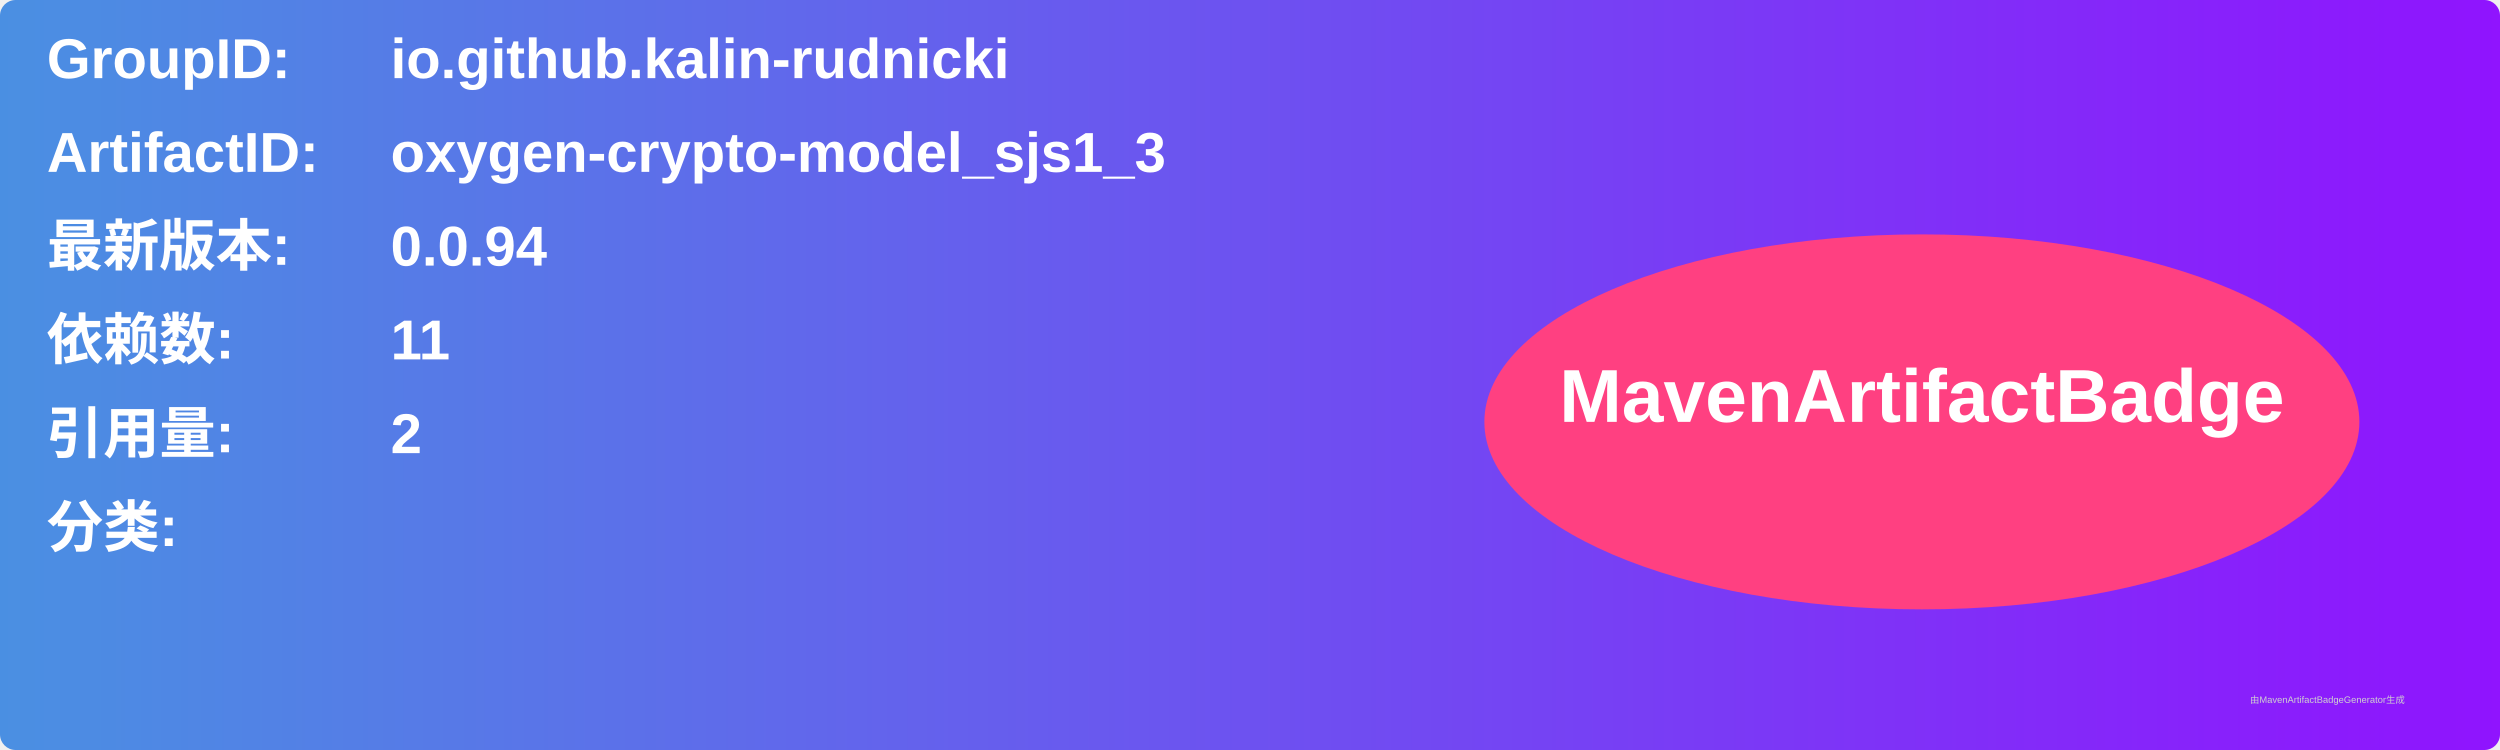
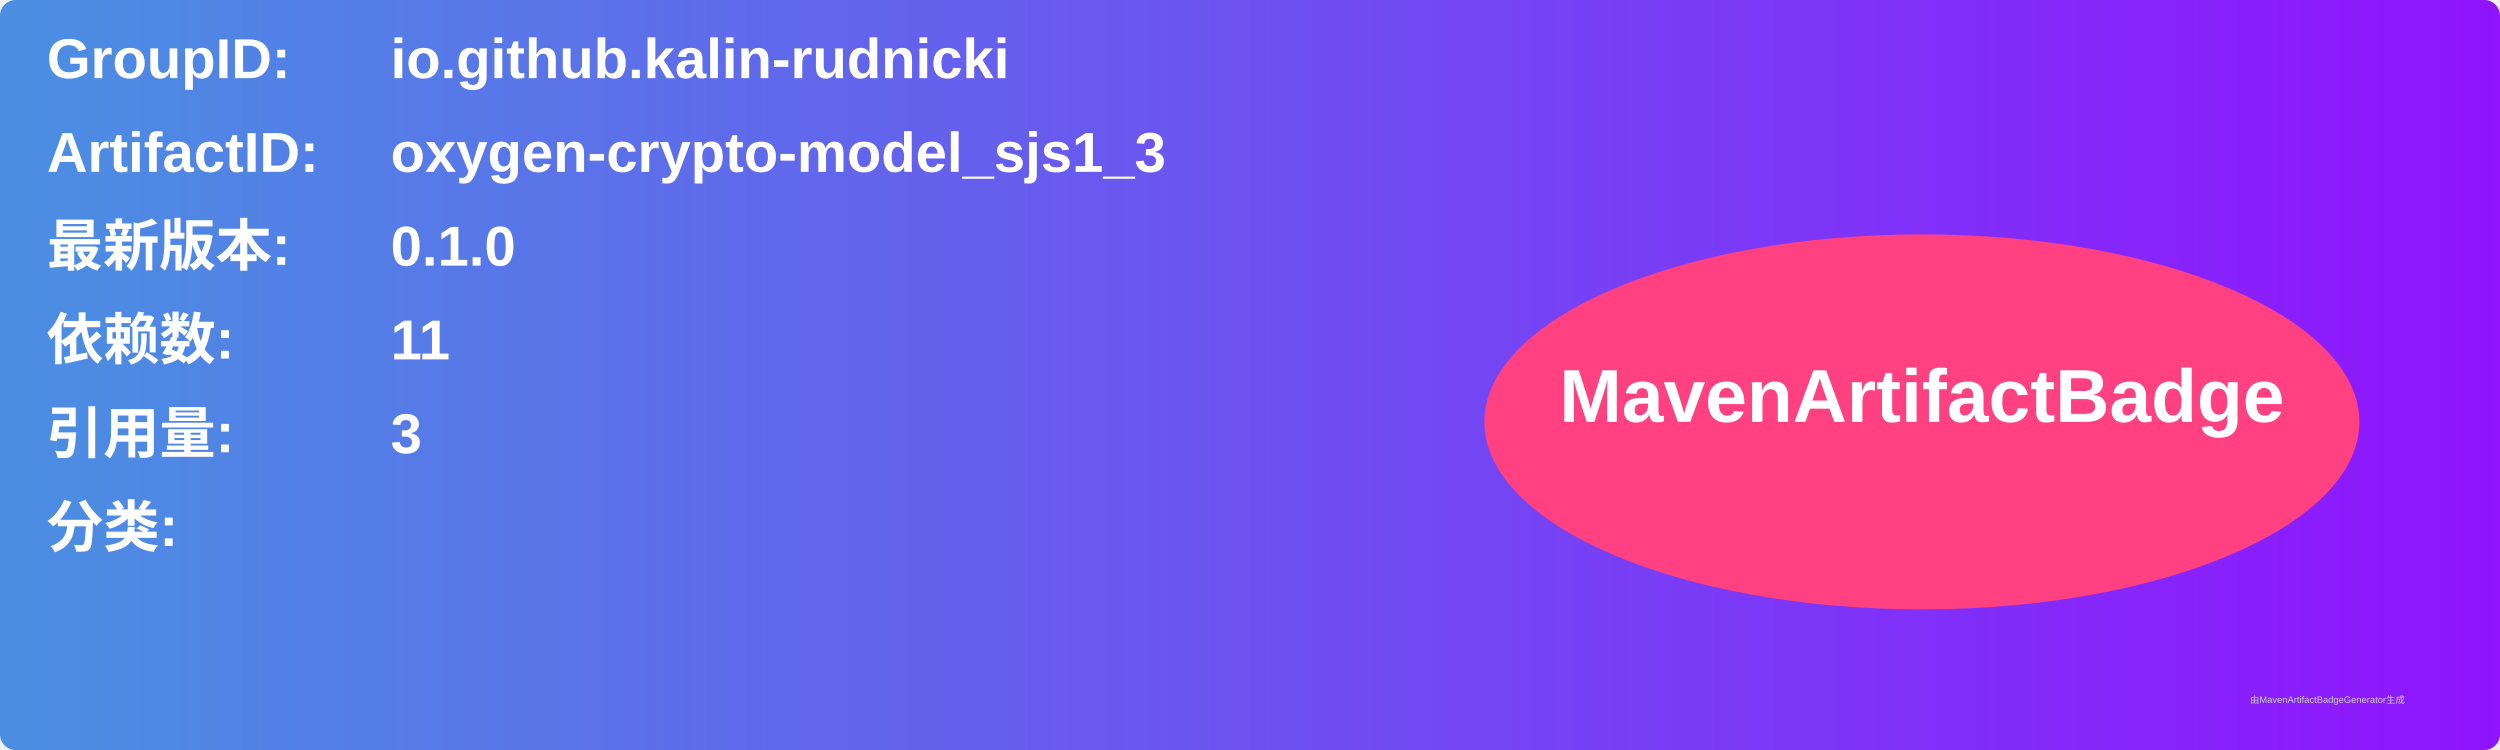
<svg xmlns="http://www.w3.org/2000/svg" width="800" height="240" viewBox="0 0 800 240">
  <linearGradient id="grad" x1="0%" y1="0%" x2="100%" y2="0%">
    <stop offset="0%" stop-color="#4a90e2" />
    <stop offset="100%" stop-color="#9013fe" />
  </linearGradient>
  <rect width="100%" height="100%" rx="5" ry="5" fill="url(#grad)" />
  <g transform="translate(15, 15)">
    <text x="0" y="10" font-family="Arial" font-size="18" fill="white" font-weight="bold" width="260">GroupID:</text>
    <text x="110" y="10" font-family="Arial" font-size="18" fill="white" font-weight="bold" width="460">io.github.kalin-rudnicki</text>
    <text x="0" y="40" font-family="Arial" font-size="18" fill="white" font-weight="bold" width="260">ArtifactID:</text>
    <text x="110" y="40" font-family="Arial" font-size="18" fill="white" font-weight="bold" width="460">oxygen-crypto-model_sjs1_3</text>
    <text x="0" y="70" font-family="Arial" font-size="18" fill="white" font-weight="bold">最新版本:</text>
    <text x="110" y="70" font-family="Arial" font-size="18" fill="white" font-weight="bold">
-       <tspan font-weight="bold">0.0.94</tspan>
+       <tspan font-weight="bold">0.1.0</tspan>
    </text>
    <text x="0" y="100" font-family="Arial" font-size="18" fill="white" font-weight="bold">依赖数: </text>
    <text x="110" y="100" font-family="Arial" font-size="18" fill="white">
      <tspan font-weight="bold">11</tspan>
    </text>
    <text x="0" y="130" font-family="Arial" font-size="18" fill="white" font-weight="bold">引用量: </text>
    <text x="110" y="130" font-family="Arial" font-size="18" fill="white">
-       <tspan font-weight="bold">2</tspan>
+       <tspan font-weight="bold">3</tspan>
    </text>
    <text x="0" y="160" font-family="Arial" font-size="18" fill="white" font-weight="bold">分类:</text>
    <text x="10" y="190" font-family="Arial" font-size="10" fill="white">
      <tspan font-weight="bold" />
    </text>
    <ellipse cx="600" cy="120" rx="140" ry="60" fill="#ff4081" />
    <text x="600" y="120" text-anchor="middle" font-family="Arial" font-size="24" fill="white" font-weight="bold">MavenArtifactBadge</text>
  </g>
  <text x="720" y="225" font-family="Arial" font-size="3" fill="#d0d0d0">由MavenArtifactBadgeGenerator生成</text>
</svg>
